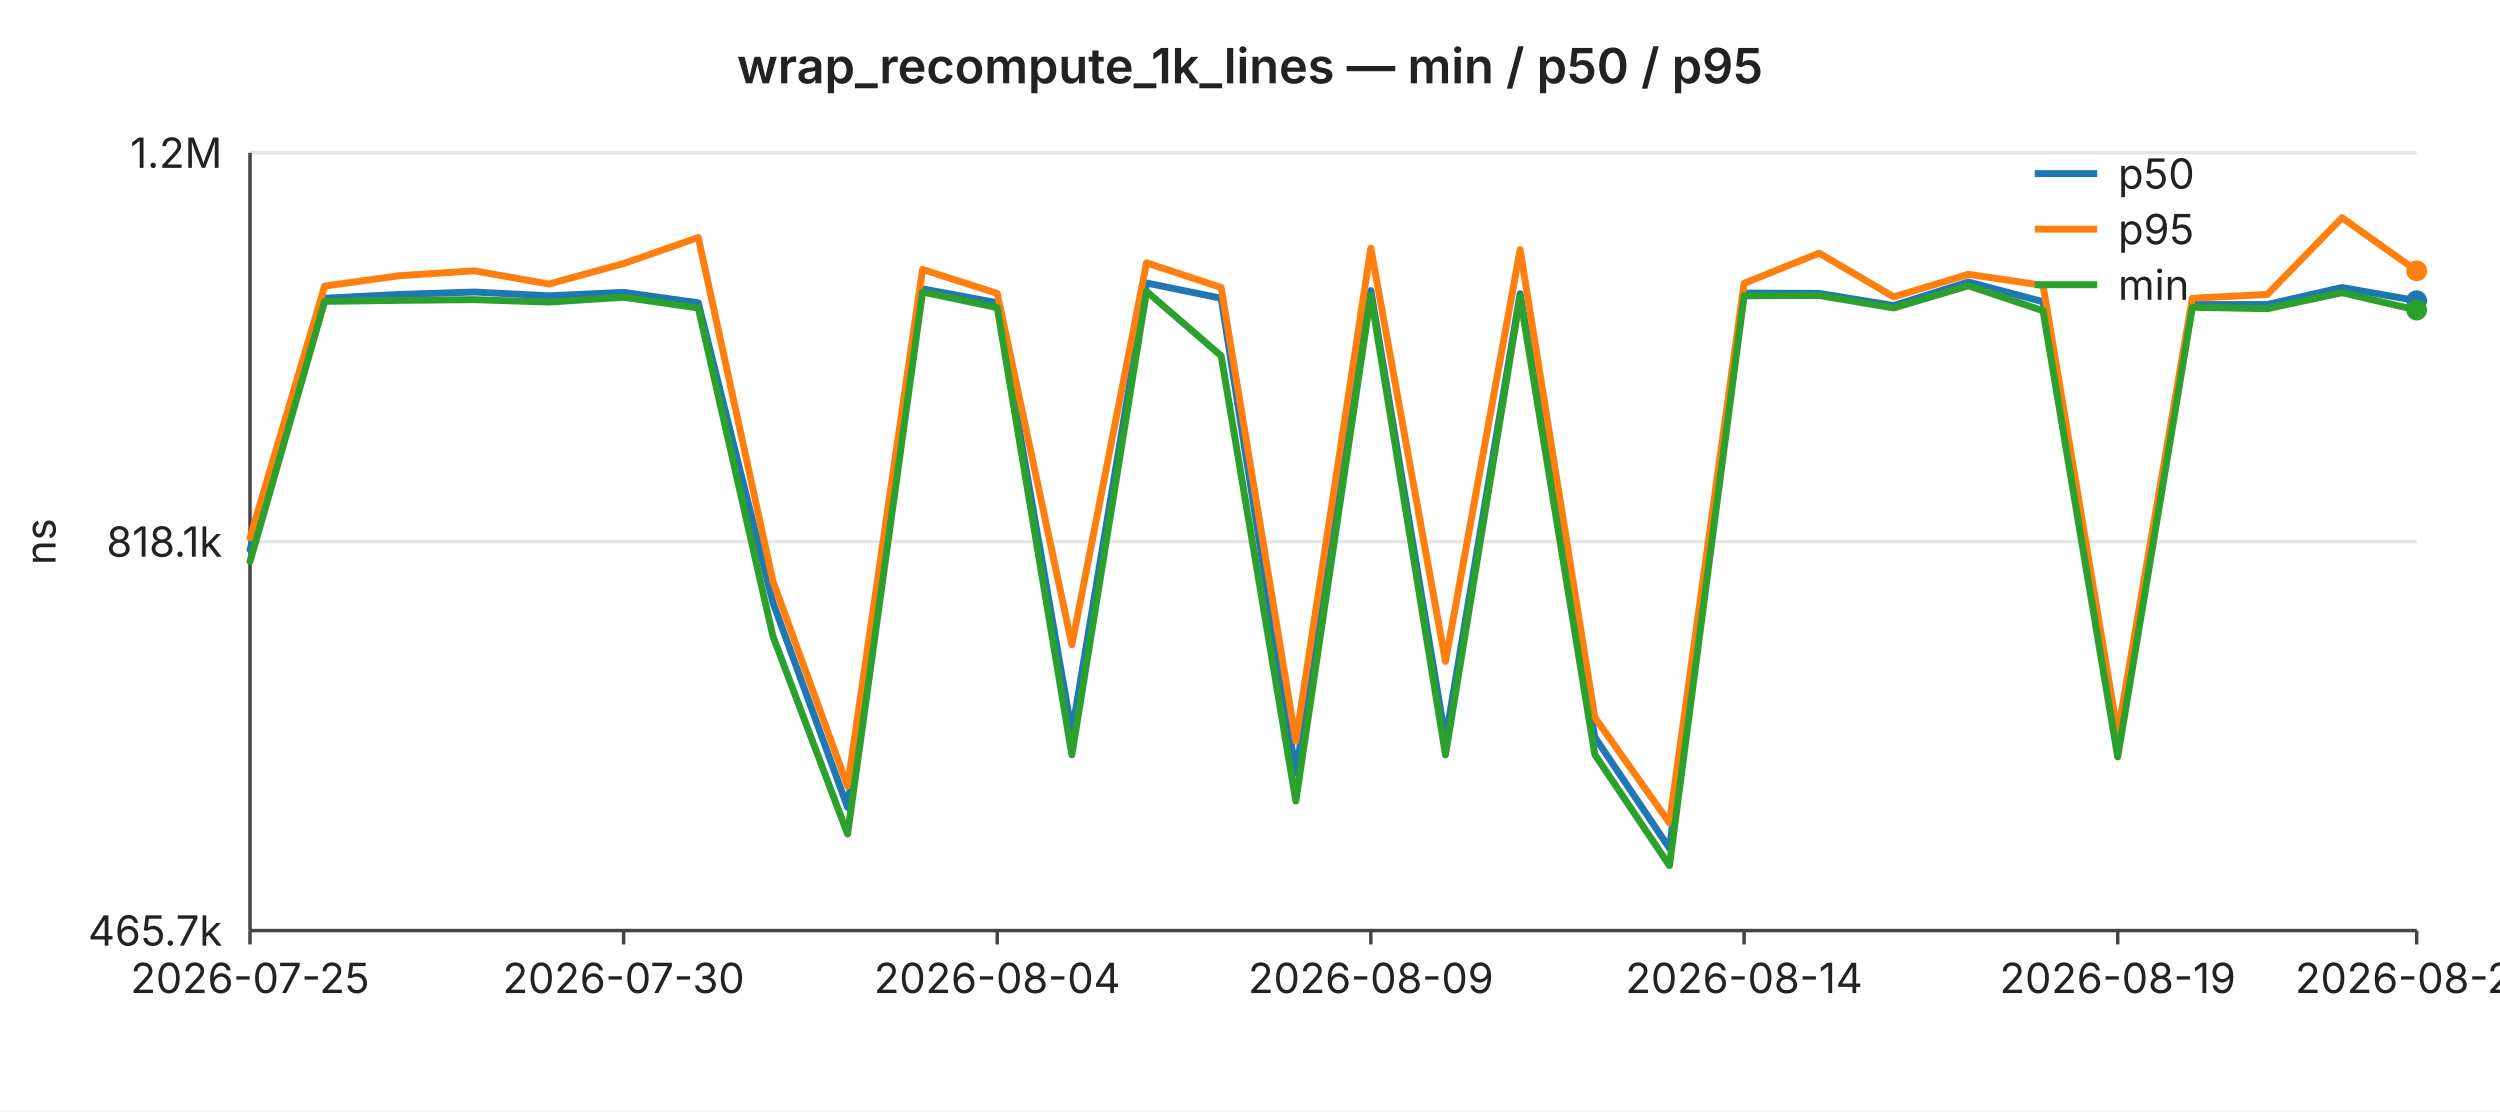
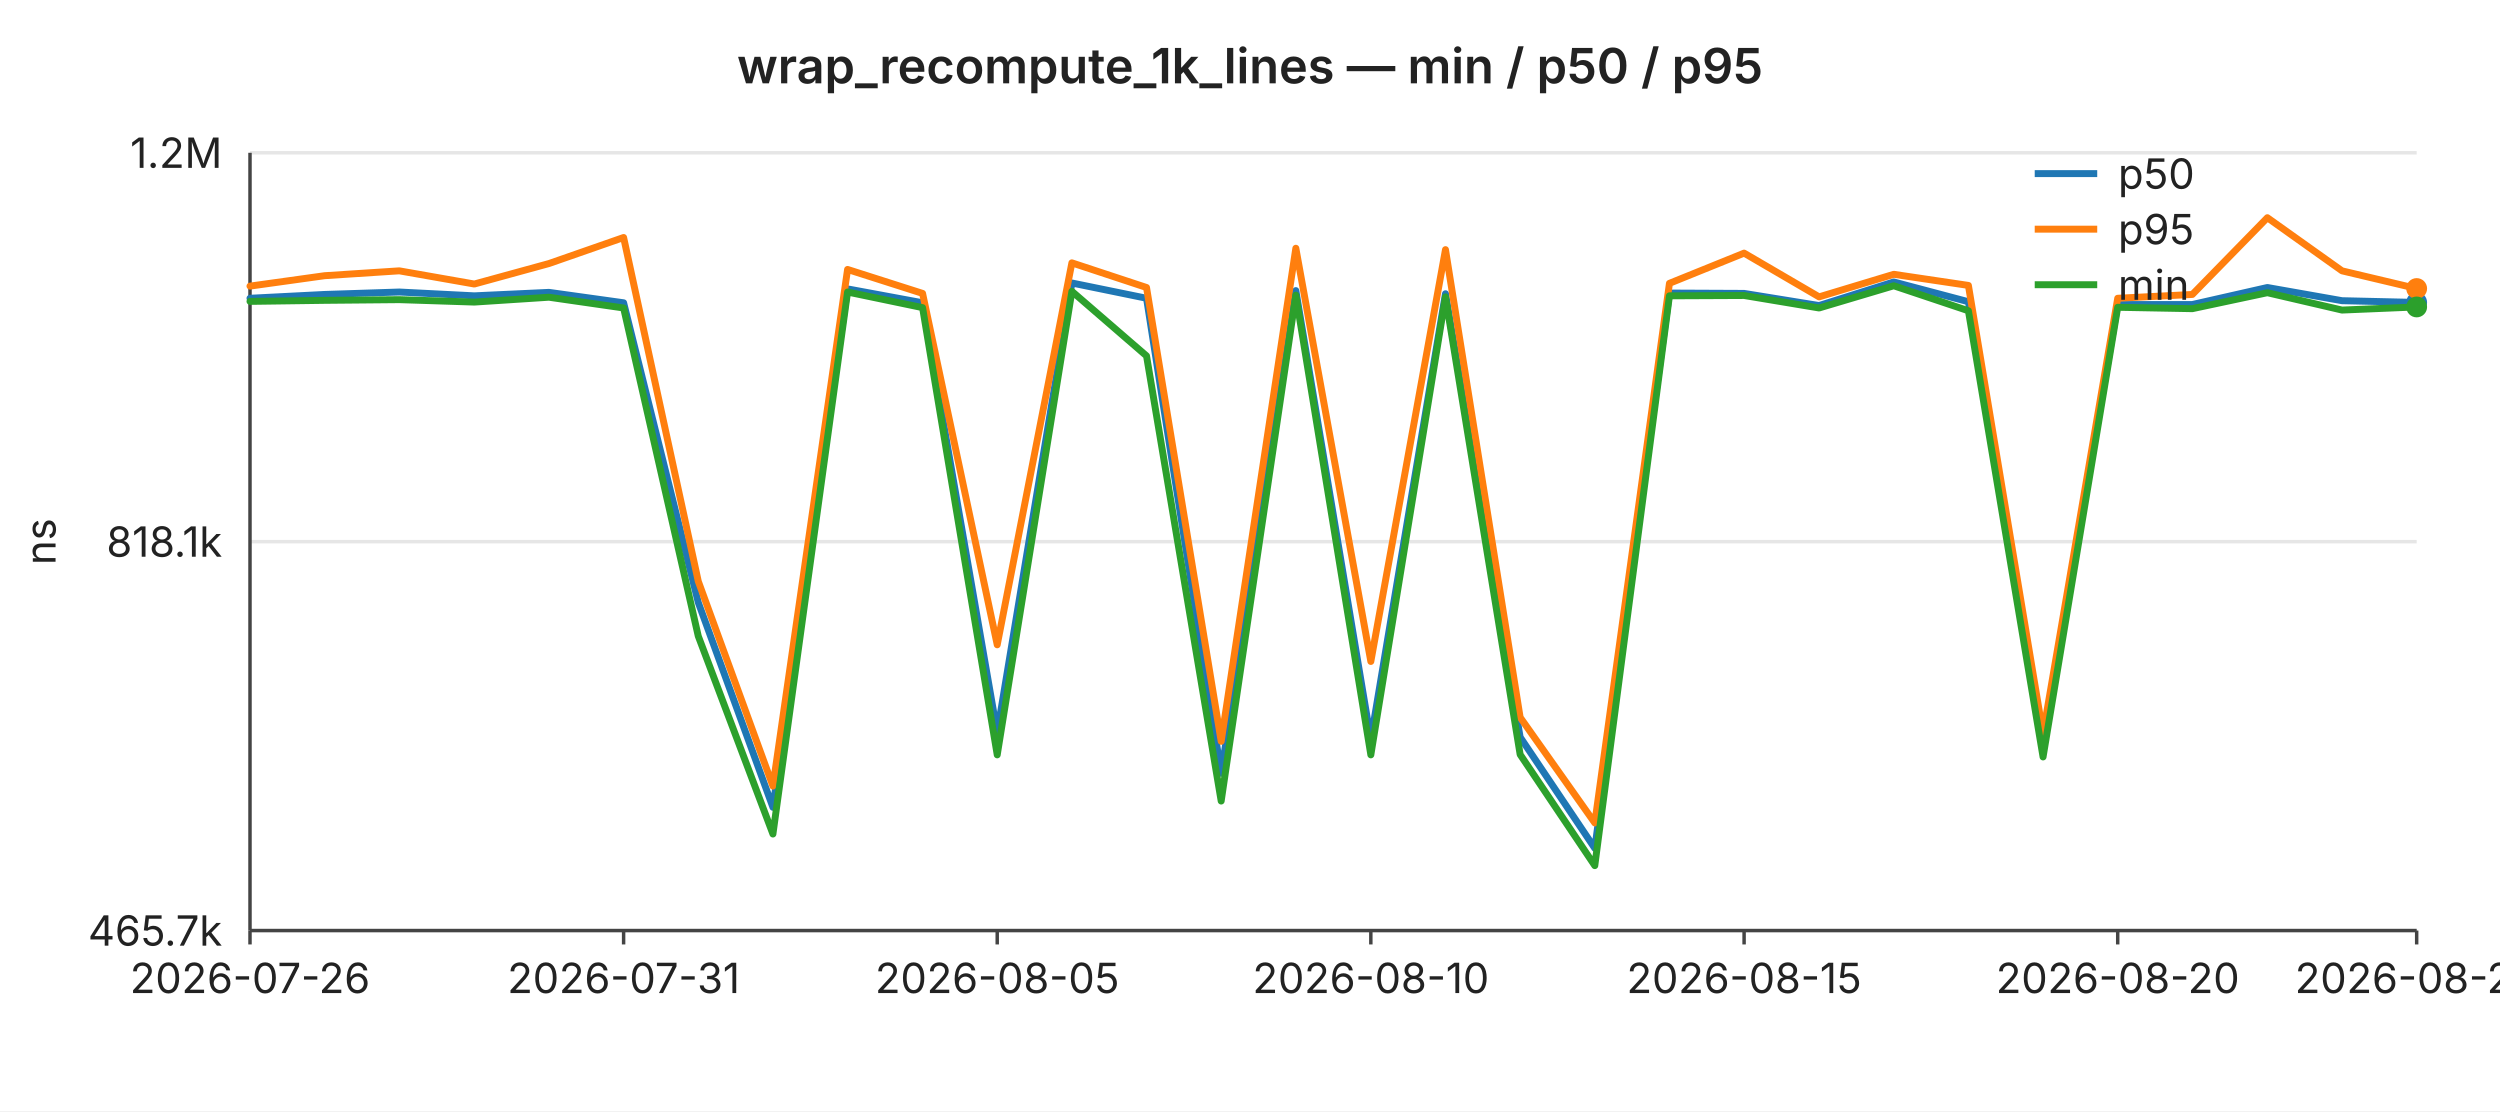
<svg xmlns="http://www.w3.org/2000/svg" width="720" height="320" viewBox="0 0 720 320" font-family="-apple-system,BlinkMacSystemFont,Segoe UI,sans-serif" font-size="12">
  <rect width="720" height="320" fill="#ffffff" />
  <text x="360" y="24" text-anchor="middle" font-size="14" font-weight="600" fill="#222">wrap_recompute_1k_lines — min / p50 / p95</text>
  <line x1="72" y1="44.0" x2="696" y2="44.0" stroke="#e6e6e6" stroke-width="1" />
  <text x="64" y="44.0" text-anchor="end" dominant-baseline="middle" fill="#222">1.2M</text>
  <line x1="72" y1="156.0" x2="696" y2="156.0" stroke="#e6e6e6" stroke-width="1" />
  <text x="64" y="156.0" text-anchor="end" dominant-baseline="middle" fill="#222">818.1k</text>
  <line x1="72" y1="268.0" x2="696" y2="268.0" stroke="#e6e6e6" stroke-width="1" />
  <text x="64" y="268.0" text-anchor="end" dominant-baseline="middle" fill="#222">465.7k</text>
  <text x="16" y="156" text-anchor="middle" fill="#222" transform="rotate(-90 16 156)">ns</text>
  <line x1="72" y1="44" x2="72" y2="268" stroke="#444" stroke-width="1" />
  <line x1="72" y1="268" x2="696" y2="268" stroke="#444" stroke-width="1" />
  <line x1="72.0" y1="268" x2="72.0" y2="272" stroke="#444" stroke-width="1" />
-   <text x="72.0" y="286" text-anchor="middle" fill="#222">2026-07-25</text>
+   <text x="72.0" y="286" text-anchor="middle" fill="#222">2026-07-26</text>
  <line x1="179.6" y1="268" x2="179.6" y2="272" stroke="#444" stroke-width="1" />
-   <text x="179.6" y="286" text-anchor="middle" fill="#222">2026-07-30</text>
+   <text x="179.6" y="286" text-anchor="middle" fill="#222">2026-07-31</text>
  <line x1="287.2" y1="268" x2="287.2" y2="272" stroke="#444" stroke-width="1" />
-   <text x="287.2" y="286" text-anchor="middle" fill="#222">2026-08-04</text>
+   <text x="287.2" y="286" text-anchor="middle" fill="#222">2026-08-05</text>
  <line x1="394.8" y1="268" x2="394.8" y2="272" stroke="#444" stroke-width="1" />
-   <text x="394.8" y="286" text-anchor="middle" fill="#222">2026-08-09</text>
+   <text x="394.8" y="286" text-anchor="middle" fill="#222">2026-08-10</text>
  <line x1="502.3" y1="268" x2="502.3" y2="272" stroke="#444" stroke-width="1" />
-   <text x="502.3" y="286" text-anchor="middle" fill="#222">2026-08-14</text>
+   <text x="502.3" y="286" text-anchor="middle" fill="#222">2026-08-15</text>
  <line x1="609.9" y1="268" x2="609.9" y2="272" stroke="#444" stroke-width="1" />
-   <text x="609.9" y="286" text-anchor="middle" fill="#222">2026-08-19</text>
+   <text x="609.9" y="286" text-anchor="middle" fill="#222">2026-08-20</text>
  <line x1="696.0" y1="268" x2="696.0" y2="272" stroke="#444" stroke-width="1" />
-   <text x="696.0" y="286" text-anchor="middle" fill="#222">2026-08-23</text>
-   <polyline fill="none" stroke="#1f77b4" stroke-width="2" stroke-linejoin="round" stroke-linecap="round" points="72.0,158.3 93.5,85.9 115.0,84.8 136.6,84.1 158.1,85.2 179.6,84.2 201.1,87.2 222.6,173.5 244.1,232.5 265.7,83.2 287.2,87.2 308.7,211.0 330.2,81.5 351.7,85.9 373.2,222.7 394.8,83.7 416.3,213.0 437.8,84.6 459.3,212.3 480.8,244.3 502.3,84.4 523.9,84.5 545.4,88.0 566.9,81.2 588.4,86.9 609.9,214.6 631.4,87.7 653.0,87.7 674.5,82.8 696.0,86.6" />
-   <circle cx="696.0" cy="86.6" r="3" fill="#1f77b4" />
-   <polyline fill="none" stroke="#ff7f0e" stroke-width="2" stroke-linejoin="round" stroke-linecap="round" points="72.0,154.9 93.5,82.4 115.0,79.4 136.6,78.0 158.1,81.8 179.6,75.9 201.1,68.4 222.6,167.4 244.1,226.4 265.7,77.6 287.2,84.5 308.7,185.7 330.2,75.7 351.7,82.8 373.2,213.5 394.8,71.5 416.3,190.5 437.8,71.9 459.3,206.6 480.8,237.0 502.3,81.6 523.9,72.9 545.4,85.5 566.9,79.0 588.4,82.2 609.9,211.3 631.4,85.9 653.0,84.8 674.5,62.7 696.0,78.0" />
-   <circle cx="696.0" cy="78.0" r="3" fill="#ff7f0e" />
-   <polyline fill="none" stroke="#2ca02c" stroke-width="2" stroke-linejoin="round" stroke-linecap="round" points="72.0,161.7 93.5,86.8 115.0,86.5 136.6,86.3 158.1,87.0 179.6,85.6 201.1,88.7 222.6,183.2 244.1,240.2 265.7,84.1 287.2,88.6 308.7,217.4 330.2,83.9 351.7,102.5 373.2,230.7 394.8,85.0 416.3,217.4 437.8,85.5 459.3,217.3 480.8,249.3 502.3,85.2 523.9,85.1 545.4,88.7 566.9,82.3 588.4,89.5 609.9,218.0 631.4,88.5 653.0,88.9 674.5,84.3 696.0,89.3" />
-   <circle cx="696.0" cy="89.3" r="3" fill="#2ca02c" />
+   <text x="696.0" y="286" text-anchor="middle" fill="#222">2026-08-24</text>
+   <polyline fill="none" stroke="#1f77b4" stroke-width="2" stroke-linejoin="round" stroke-linecap="round" points="72.0,85.9 93.5,84.8 115.0,84.1 136.6,85.2 158.1,84.2 179.6,87.2 201.1,173.5 222.6,232.5 244.1,83.2 265.7,87.2 287.2,211.0 308.7,81.5 330.2,85.9 351.7,222.7 373.2,83.7 394.8,213.0 416.3,84.6 437.8,212.3 459.3,244.3 480.8,84.4 502.3,84.5 523.9,88.0 545.4,81.2 566.9,86.9 588.4,214.6 609.9,87.7 631.4,87.7 653.0,82.8 674.5,86.6 696.0,87.1" />
+   <circle cx="696.0" cy="87.1" r="3" fill="#1f77b4" />
+   <polyline fill="none" stroke="#ff7f0e" stroke-width="2" stroke-linejoin="round" stroke-linecap="round" points="72.0,82.4 93.5,79.4 115.0,78.0 136.6,81.8 158.1,75.9 179.6,68.4 201.1,167.4 222.6,226.4 244.1,77.6 265.7,84.5 287.2,185.7 308.7,75.7 330.2,82.8 351.7,213.5 373.2,71.5 394.8,190.5 416.3,71.9 437.8,206.6 459.3,237.0 480.8,81.6 502.3,72.9 523.9,85.5 545.4,79.0 566.9,82.2 588.4,211.3 609.9,85.9 631.4,84.8 653.0,62.7 674.5,78.0 696.0,83.1" />
+   <circle cx="696.0" cy="83.1" r="3" fill="#ff7f0e" />
+   <polyline fill="none" stroke="#2ca02c" stroke-width="2" stroke-linejoin="round" stroke-linecap="round" points="72.0,86.8 93.5,86.5 115.0,86.3 136.6,87.0 158.1,85.6 179.6,88.7 201.1,183.2 222.6,240.2 244.1,84.1 265.7,88.6 287.2,217.4 308.7,83.9 330.2,102.5 351.7,230.7 373.2,85.0 394.8,217.4 416.3,85.5 437.8,217.3 459.3,249.3 480.8,85.2 502.3,85.1 523.9,88.7 545.4,82.3 566.9,89.5 588.4,218.0 609.9,88.5 631.4,88.9 653.0,84.3 674.5,89.3 696.0,88.4" />
+   <circle cx="696.0" cy="88.4" r="3" fill="#2ca02c" />
  <line x1="586" y1="50" x2="604" y2="50" stroke="#1f77b4" stroke-width="2" />
  <text x="610" y="50" dominant-baseline="middle" fill="#222">p50</text>
  <line x1="586" y1="66" x2="604" y2="66" stroke="#ff7f0e" stroke-width="2" />
  <text x="610" y="66" dominant-baseline="middle" fill="#222">p95</text>
  <line x1="586" y1="82" x2="604" y2="82" stroke="#2ca02c" stroke-width="2" />
  <text x="610" y="82" dominant-baseline="middle" fill="#222">min</text>
</svg>
